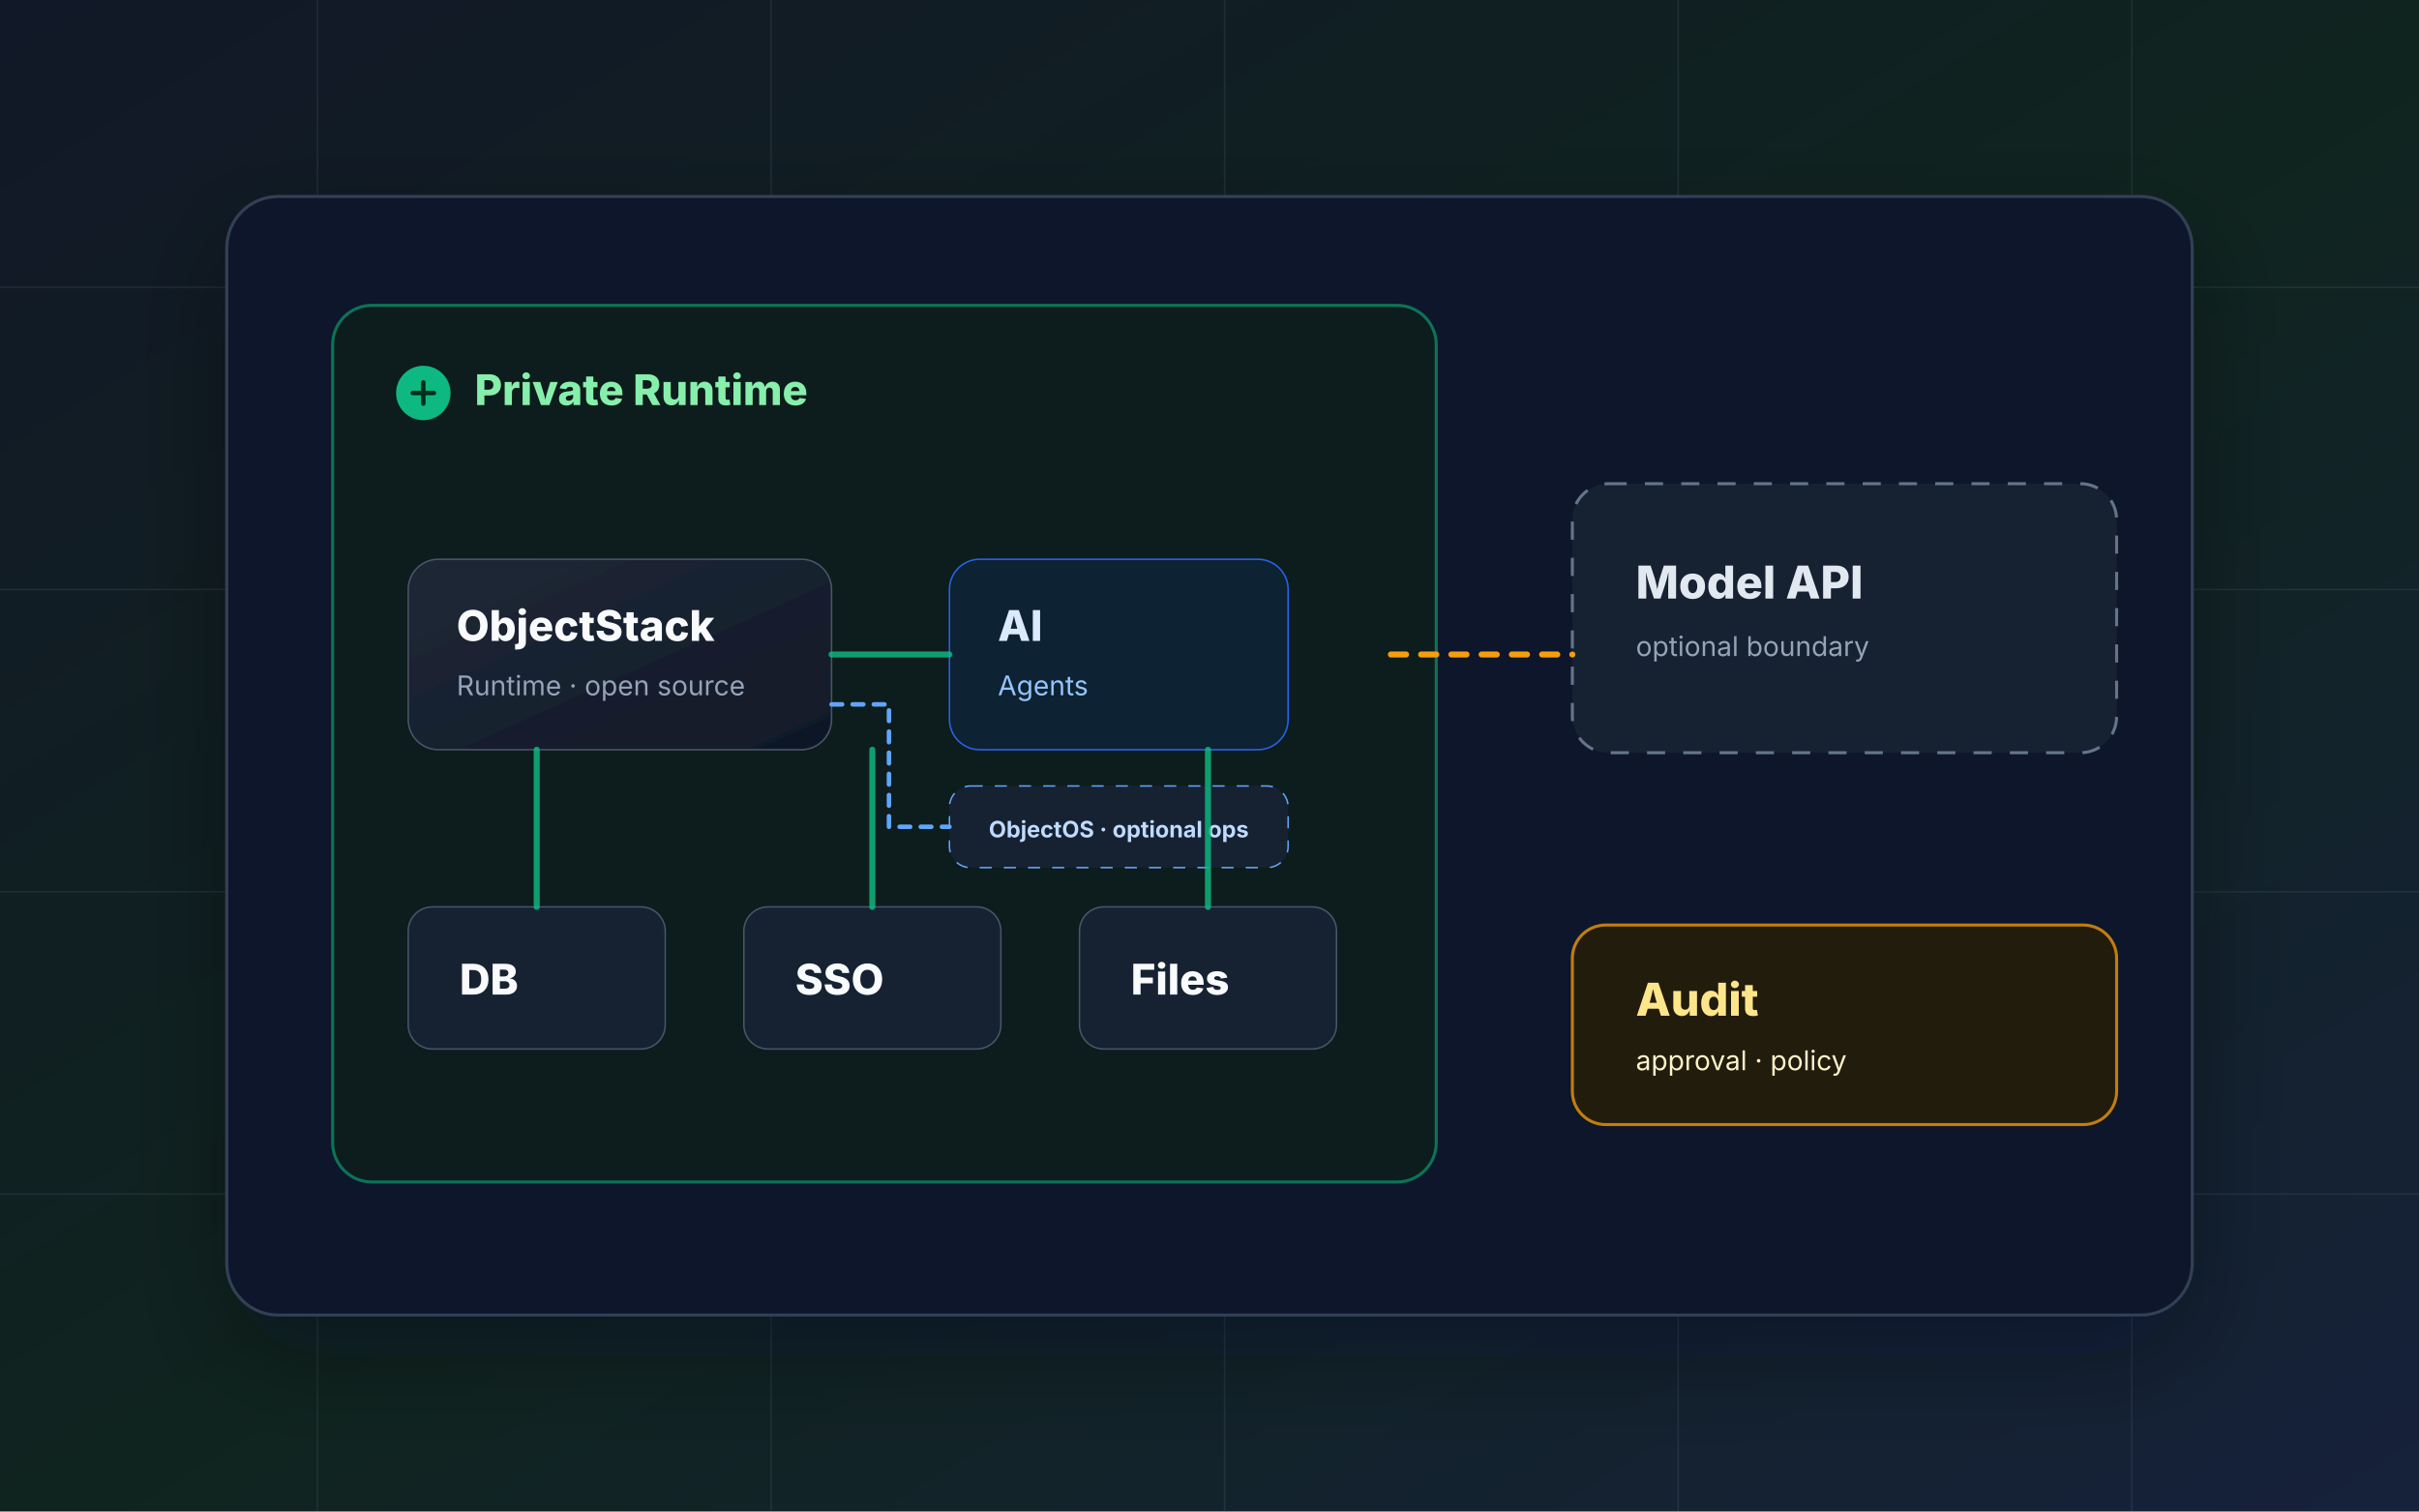
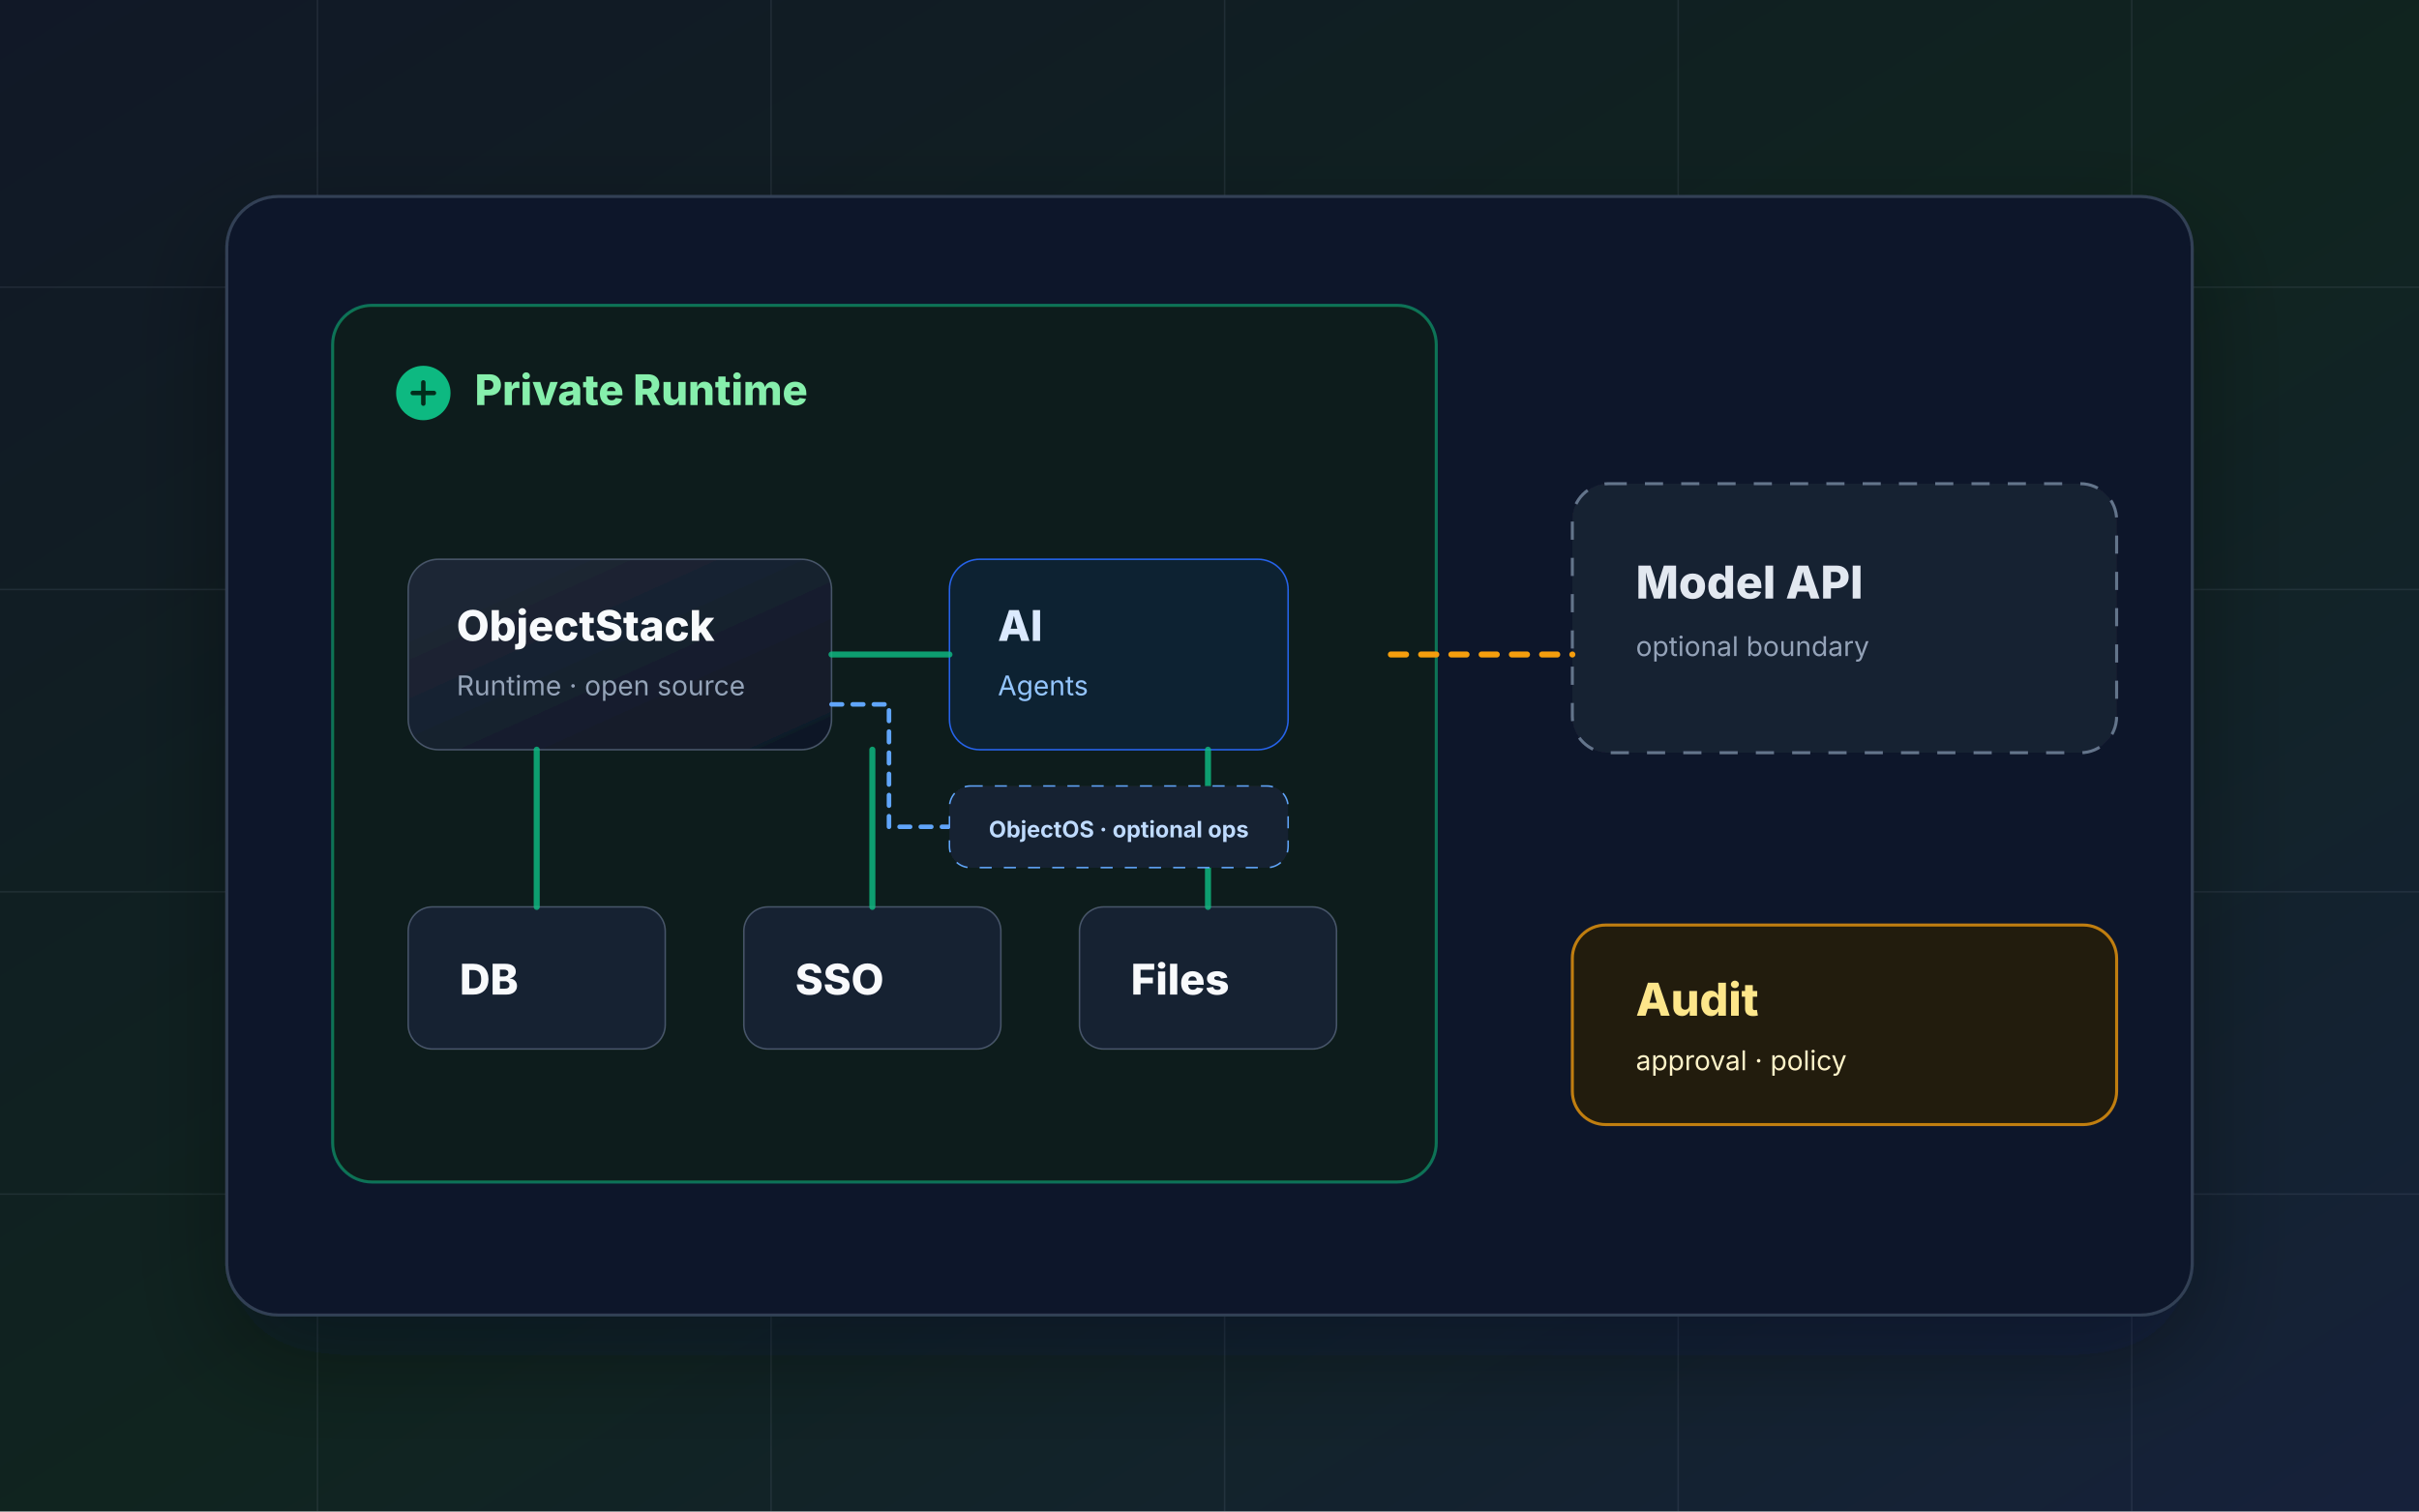
<svg xmlns="http://www.w3.org/2000/svg" viewBox="0 0 1600 1000" role="img" aria-labelledby="title desc">
  <defs>
    <linearGradient id="bg" x1="0" y1="0" x2="1" y2="1">
      <stop offset="0%" stop-color="#111827" />
      <stop offset="52%" stop-color="#10241f" />
      <stop offset="100%" stop-color="#16213b" />
    </linearGradient>
    <linearGradient id="panel" x1="0" y1="0" x2="1" y2="1">
      <stop offset="0%" stop-color="#1f2937" />
      <stop offset="100%" stop-color="#101827" />
    </linearGradient>
    <filter id="shadow" x="-20%" y="-20%" width="140%" height="140%">
      <feDropShadow dx="0" dy="26" stdDeviation="34" flood-color="#020617" flood-opacity=".34" />
    </filter>
  </defs>
  <rect width="1600" height="1000" fill="url(#bg)" />
  <g opacity=".12" stroke="#94a3b8" stroke-width="1">
    <path d="M0 190H1600M0 390H1600M0 590H1600M0 790H1600" />
    <path d="M210 0V1000M510 0V1000M810 0V1000M1110 0V1000M1410 0V1000" />
  </g>
  <g transform="translate(150 130)" filter="url(#shadow)">
    <rect width="1300" height="740" rx="34" fill="#0f172a" stroke="#334155" stroke-width="2" />
    <rect x="70" y="72" width="730" height="580" rx="26" fill="#101f1b" stroke="#10b981" stroke-opacity=".55" stroke-width="2" />
    <g transform="translate(112 112)">
      <circle cx="18" cy="18" r="18" fill="#10b981" />
      <path d="M11 18h14M18 11v14" stroke="#052e1f" stroke-width="3" stroke-linecap="round" />
      <text x="52" y="26" fill="#86efac" font-family="Inter, Arial, sans-serif" font-size="28" font-weight="800">Private Runtime</text>
    </g>
    <g transform="translate(120 240)">
      <rect width="280" height="126" rx="20" fill="url(#panel)" stroke="#475569" />
      <text x="32" y="54" fill="#f8fafc" font-family="Inter, Arial, sans-serif" font-size="28" font-weight="800">ObjectStack</text>
      <text x="32" y="90" fill="#94a3b8" font-family="Inter, Arial, sans-serif" font-size="18">Runtime · open source</text>
    </g>
    <g transform="translate(478 240)">
      <rect width="224" height="126" rx="20" fill="#102233" stroke="#2563eb" />
      <text x="32" y="54" fill="#dbeafe" font-family="Inter, Arial, sans-serif" font-size="28" font-weight="800">AI</text>
      <text x="32" y="90" fill="#93c5fd" font-family="Inter, Arial, sans-serif" font-size="18">Agents</text>
    </g>
-     <g transform="translate(478 390)">
-       <rect width="224" height="54" rx="14" fill="#142033" stroke="#60a5fa" stroke-dasharray="8 8" />
-       <text x="112" y="34" text-anchor="middle" fill="#bfdbfe" font-family="Inter, Arial, sans-serif" font-size="15" font-weight="700">ObjectOS · optional ops</text>
-     </g>
    <path d="M400 336H438V417H478" fill="none" stroke="#60a5fa" stroke-width="3" stroke-linecap="round" stroke-dasharray="7 7" />
    <g transform="translate(120 470)">
      <rect width="170" height="94" rx="16" fill="#152033" stroke="#475569" />
      <text x="34" y="58" fill="#f8fafc" font-family="Inter, Arial, sans-serif" font-size="28" font-weight="800">DB</text>
    </g>
    <g transform="translate(342 470)">
      <rect width="170" height="94" rx="16" fill="#152033" stroke="#475569" />
      <text x="34" y="58" fill="#f8fafc" font-family="Inter, Arial, sans-serif" font-size="28" font-weight="800">SSO</text>
    </g>
    <g transform="translate(564 470)">
      <rect width="170" height="94" rx="16" fill="#152033" stroke="#475569" />
      <text x="34" y="58" fill="#f8fafc" font-family="Inter, Arial, sans-serif" font-size="28" font-weight="800">Files</text>
    </g>
    <g stroke="#10b981" stroke-width="4" stroke-linecap="round" opacity=".82">
      <path d="M400 303H478" />
      <path d="M205 470V366" />
      <path d="M427 470V366" />
      <path d="M649 470V366" />
    </g>
+     <g transform="translate(478 390)">
+       <rect width="224" height="54" rx="14" fill="#142033" stroke="#60a5fa" stroke-dasharray="8 8" />
+       <text x="112" y="34" text-anchor="middle" fill="#bfdbfe" font-family="Inter, Arial, sans-serif" font-size="15" font-weight="700">ObjectOS · optional ops</text>
+     </g>
    <g transform="translate(890 190)">
      <rect width="360" height="178" rx="24" fill="#172033" stroke="#64748b" stroke-dasharray="12 12" stroke-width="2" />
      <text x="42" y="76" fill="#e2e8f0" font-family="Inter, Arial, sans-serif" font-size="30" font-weight="800">Model API</text>
      <text x="42" y="114" fill="#94a3b8" font-family="Inter, Arial, sans-serif" font-size="18">optional boundary</text>
    </g>
    <g stroke="#f59e0b" stroke-width="4" stroke-linecap="round" stroke-dasharray="10 10">
      <path d="M770 303H890" />
    </g>
    <g transform="translate(890 482)">
      <rect width="360" height="132" rx="22" fill="#201a11" stroke="#f59e0b" stroke-opacity=".76" stroke-width="2" />
      <text x="42" y="60" fill="#fde68a" font-family="Inter, Arial, sans-serif" font-size="30" font-weight="800">Audit</text>
      <text x="42" y="96" fill="#fef3c7" font-family="Inter, Arial, sans-serif" font-size="18">approval · policy</text>
    </g>
  </g>
</svg>
